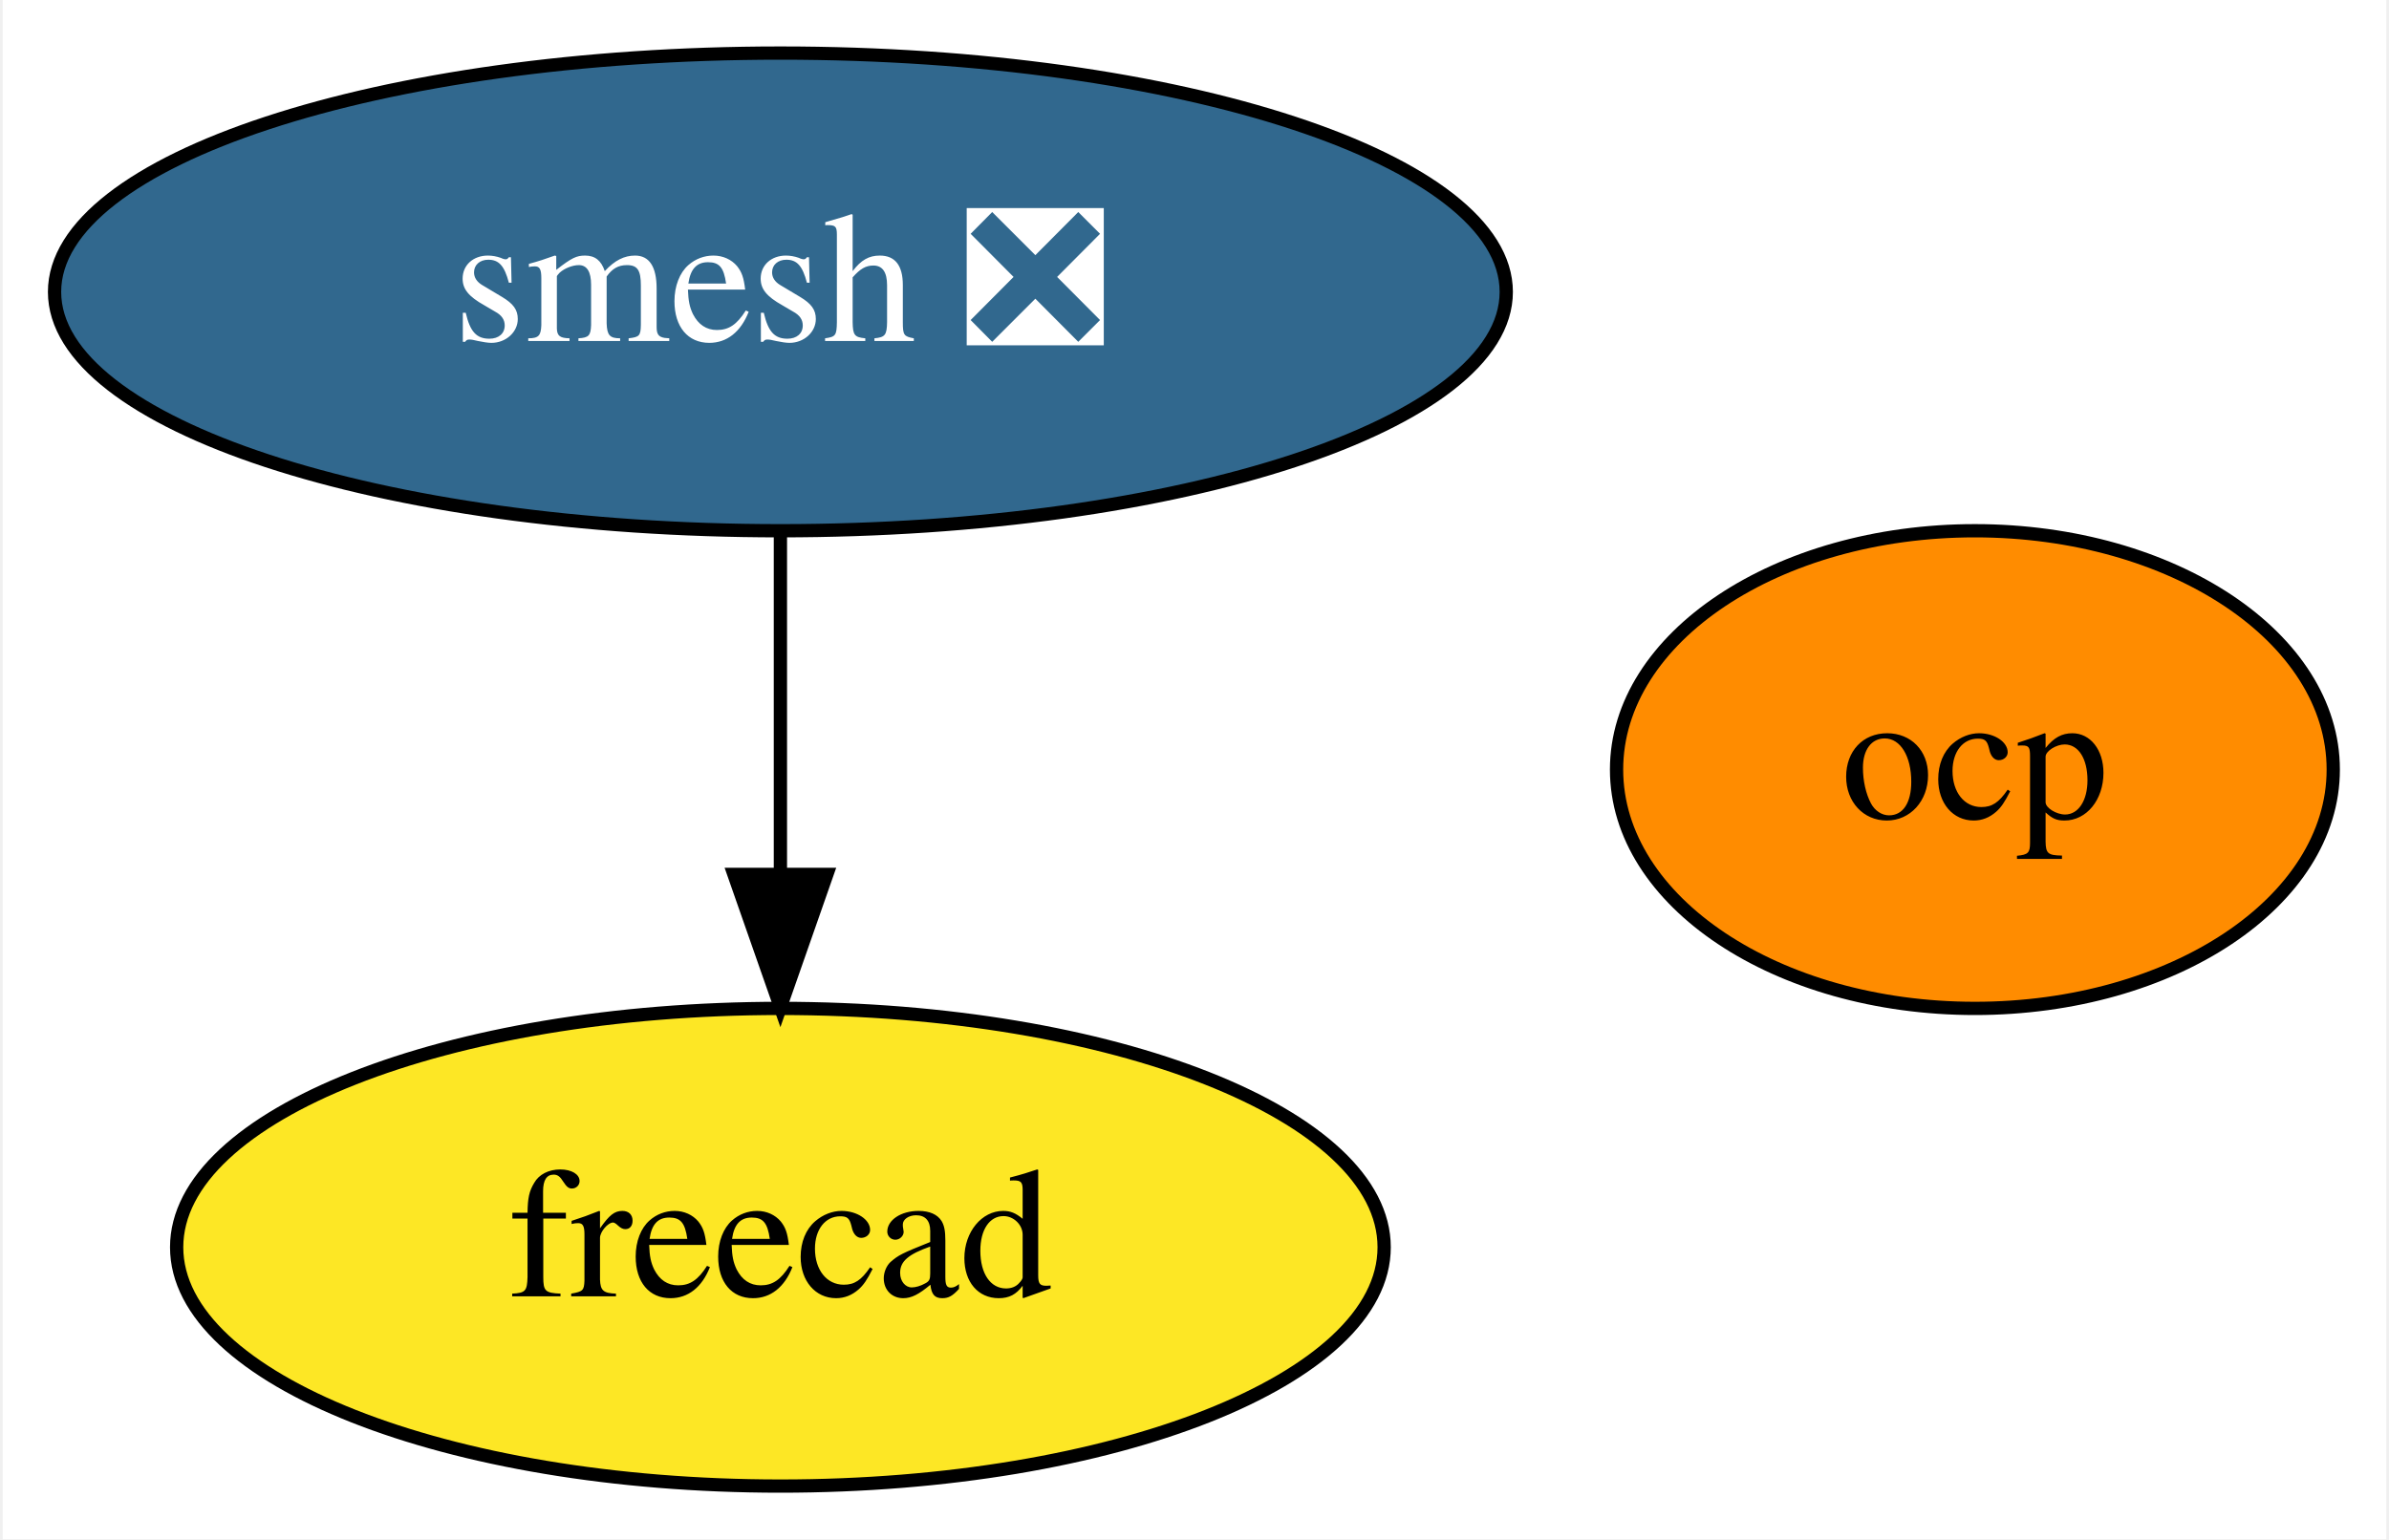
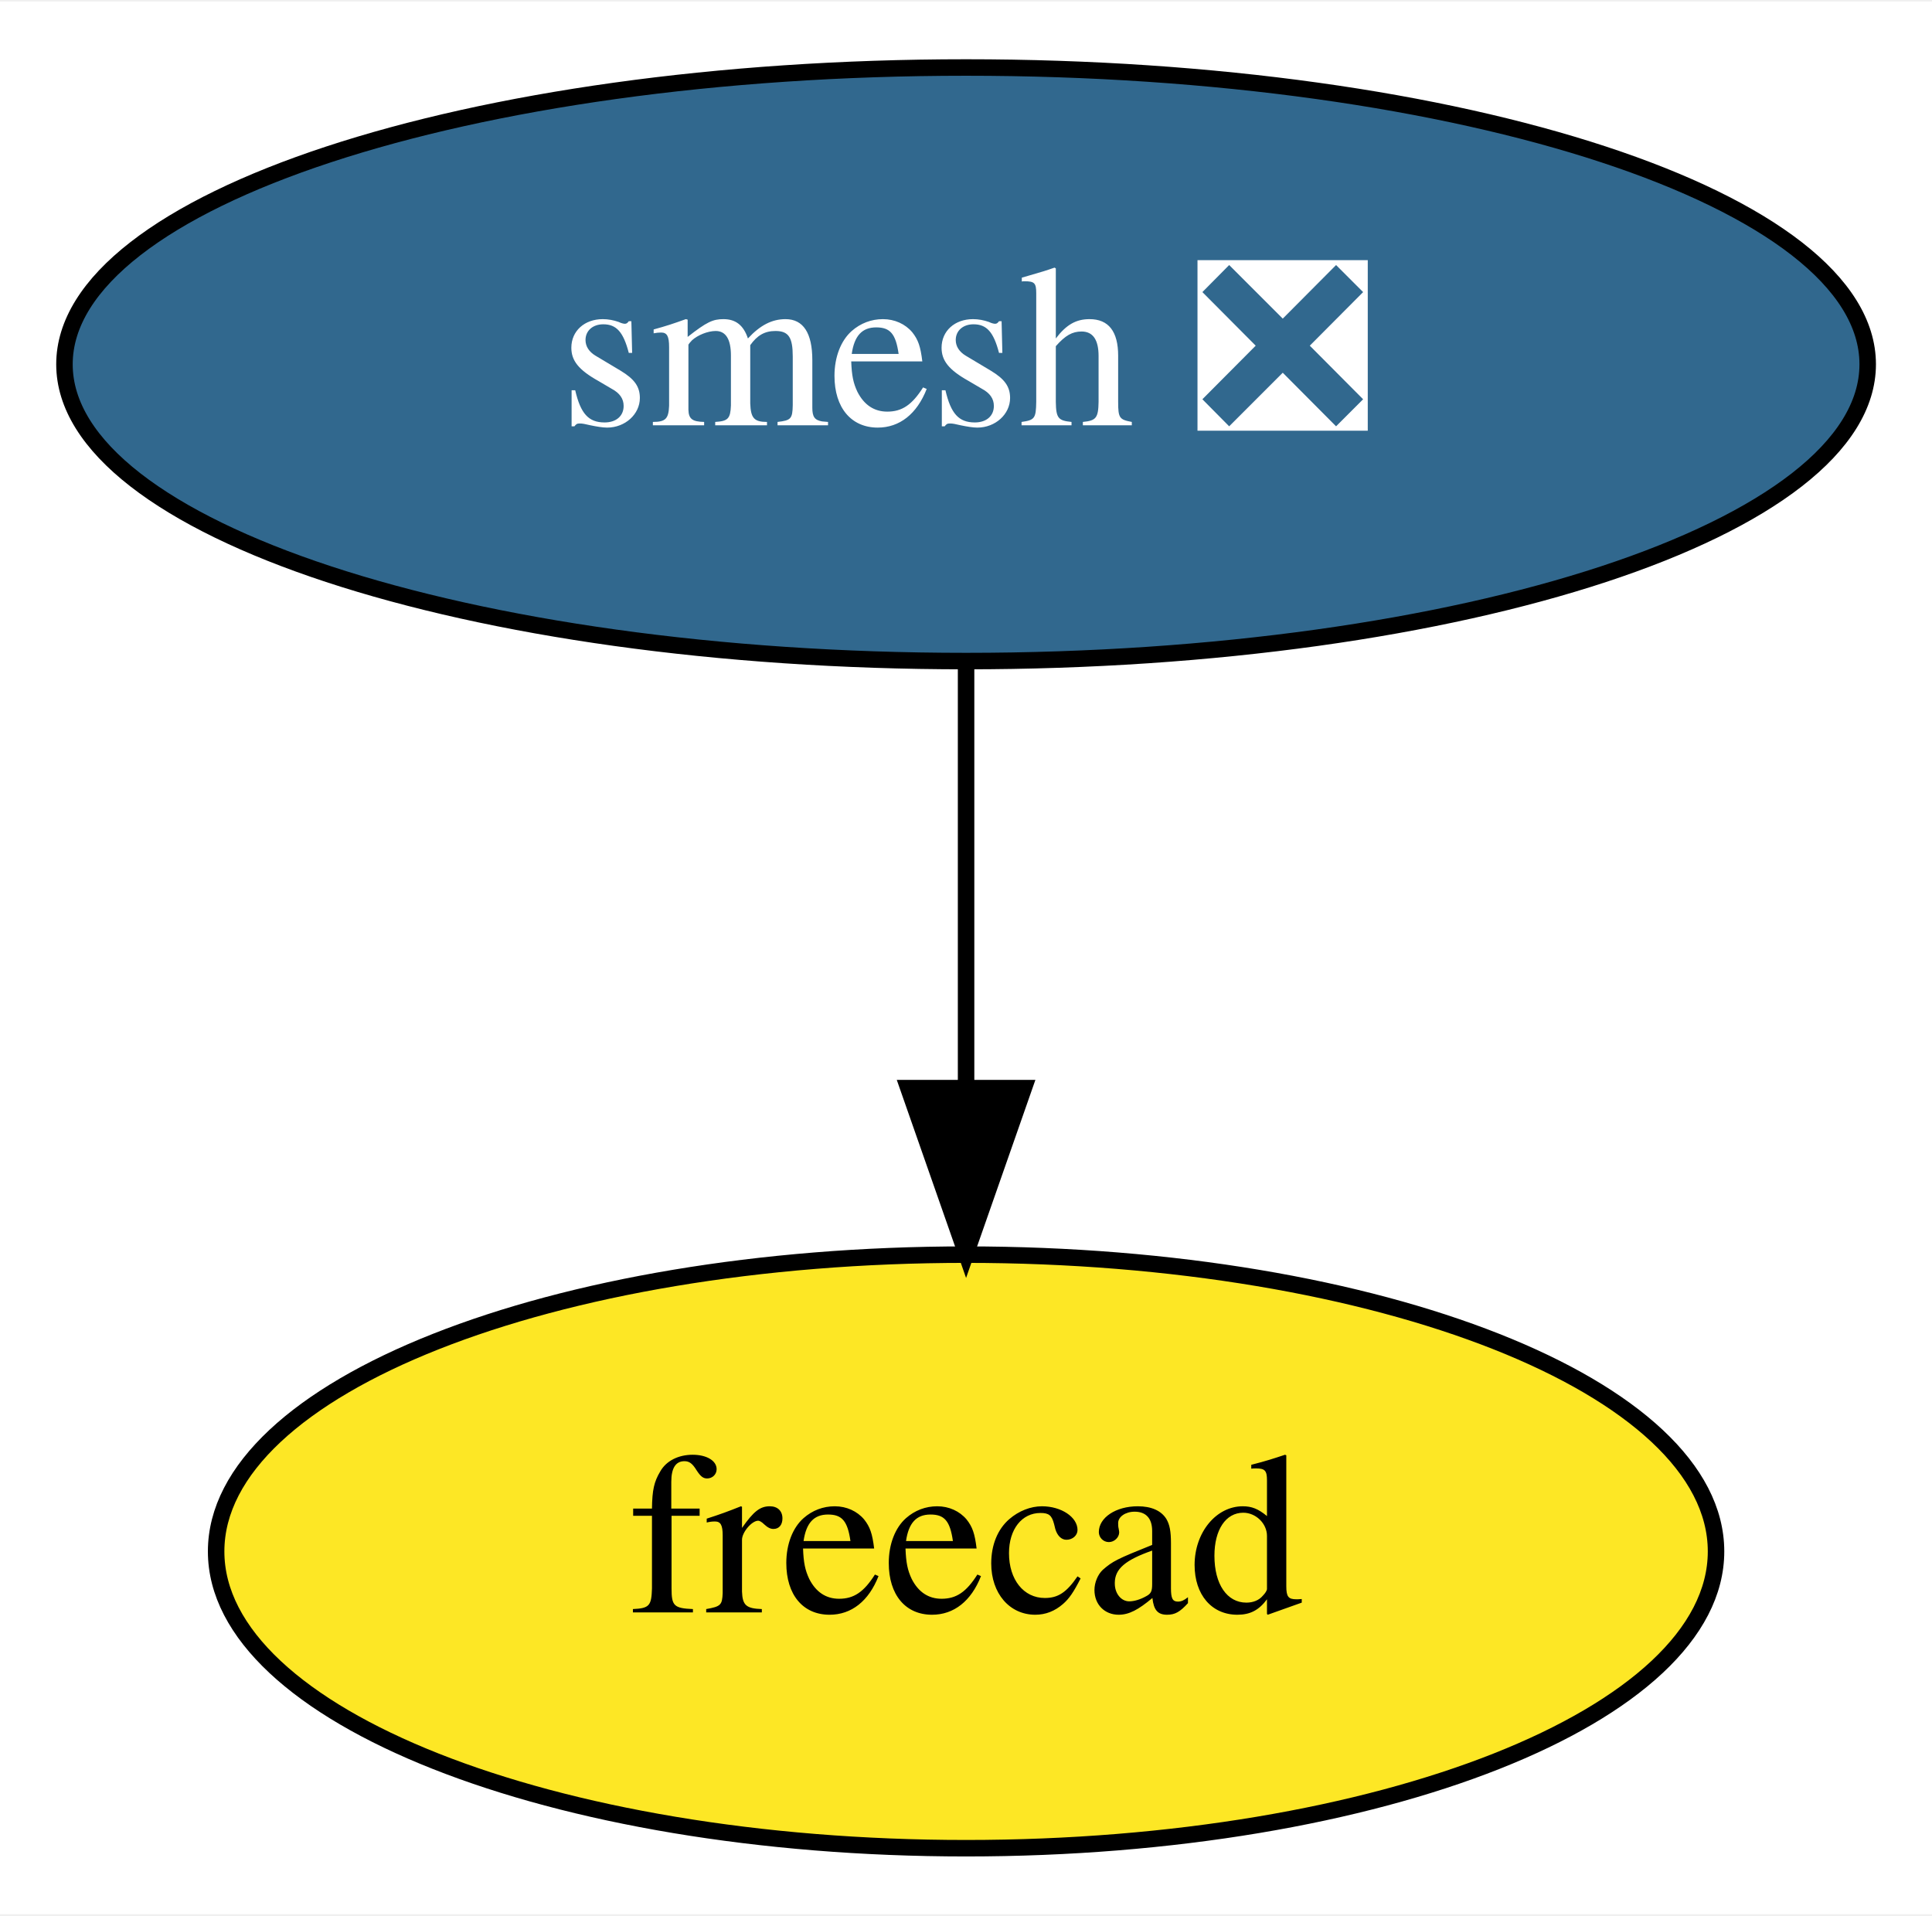
- <svg xmlns="http://www.w3.org/2000/svg" xmlns:xlink="http://www.w3.org/1999/xlink" width="180pt" height="116pt" viewBox="0.00 0.00 179.60 116.00">
+ <svg xmlns="http://www.w3.org/2000/svg" xmlns:xlink="http://www.w3.org/1999/xlink" width="117pt" height="116pt" viewBox="0.00 0.00 117.19 116.00">
  <g id="graph0" class="graph" transform="scale(1 1) rotate(0) translate(4 112)">
-     <polygon fill="white" stroke="transparent" points="-4,4 -4,-112 175.6,-112 175.6,4 -4,4" />
+     <polygon fill="white" stroke="transparent" points="-4,4 -4,-112 113.19,-112 113.19,4 -4,4" />
    <g id="node1" class="node">
      <g id="a_node1">
        <a xlink:href="https://github.com/conda-forge/smesh-feedstock/pull/53" xlink:title="smesh ❎">
          <ellipse fill="#31688e" stroke="black" cx="54.6" cy="-90" rx="54.69" ry="18" />
          <text text-anchor="middle" x="54.6" y="-86.3" font-family="Times,serif" font-size="14.00" fill="white">smesh ❎</text>
        </a>
      </g>
    </g>
    <g id="node2" class="node">
      <g id="a_node2">
        <a xlink:href="https://github.com/conda-forge/freecad-feedstock" xlink:title="freecad">
          <ellipse fill="#fde725" stroke="black" cx="54.6" cy="-18" rx="45.49" ry="18" />
          <text text-anchor="middle" x="54.6" y="-14.3" font-family="Times,serif" font-size="14.00">freecad</text>
        </a>
      </g>
    </g>
    <g id="edge1" class="edge">
      <path fill="none" stroke="black" d="M54.6,-71.7C54.6,-63.98 54.6,-54.71 54.6,-46.11" />
      <polygon fill="black" stroke="black" points="58.1,-46.1 54.6,-36.1 51.1,-46.1 58.1,-46.1" />
    </g>
-     <g id="node3" class="node">
-       <g id="a_node3">
-         <a xlink:href="https://github.com/conda-forge/ocp-feedstock" xlink:title="ocp">
-           <ellipse fill="#ff8c00" stroke="black" cx="144.6" cy="-54" rx="27" ry="18" />
-           <text text-anchor="middle" x="144.6" y="-50.3" font-family="Times,serif" font-size="14.00">ocp</text>
-         </a>
-       </g>
-     </g>
  </g>
</svg>
